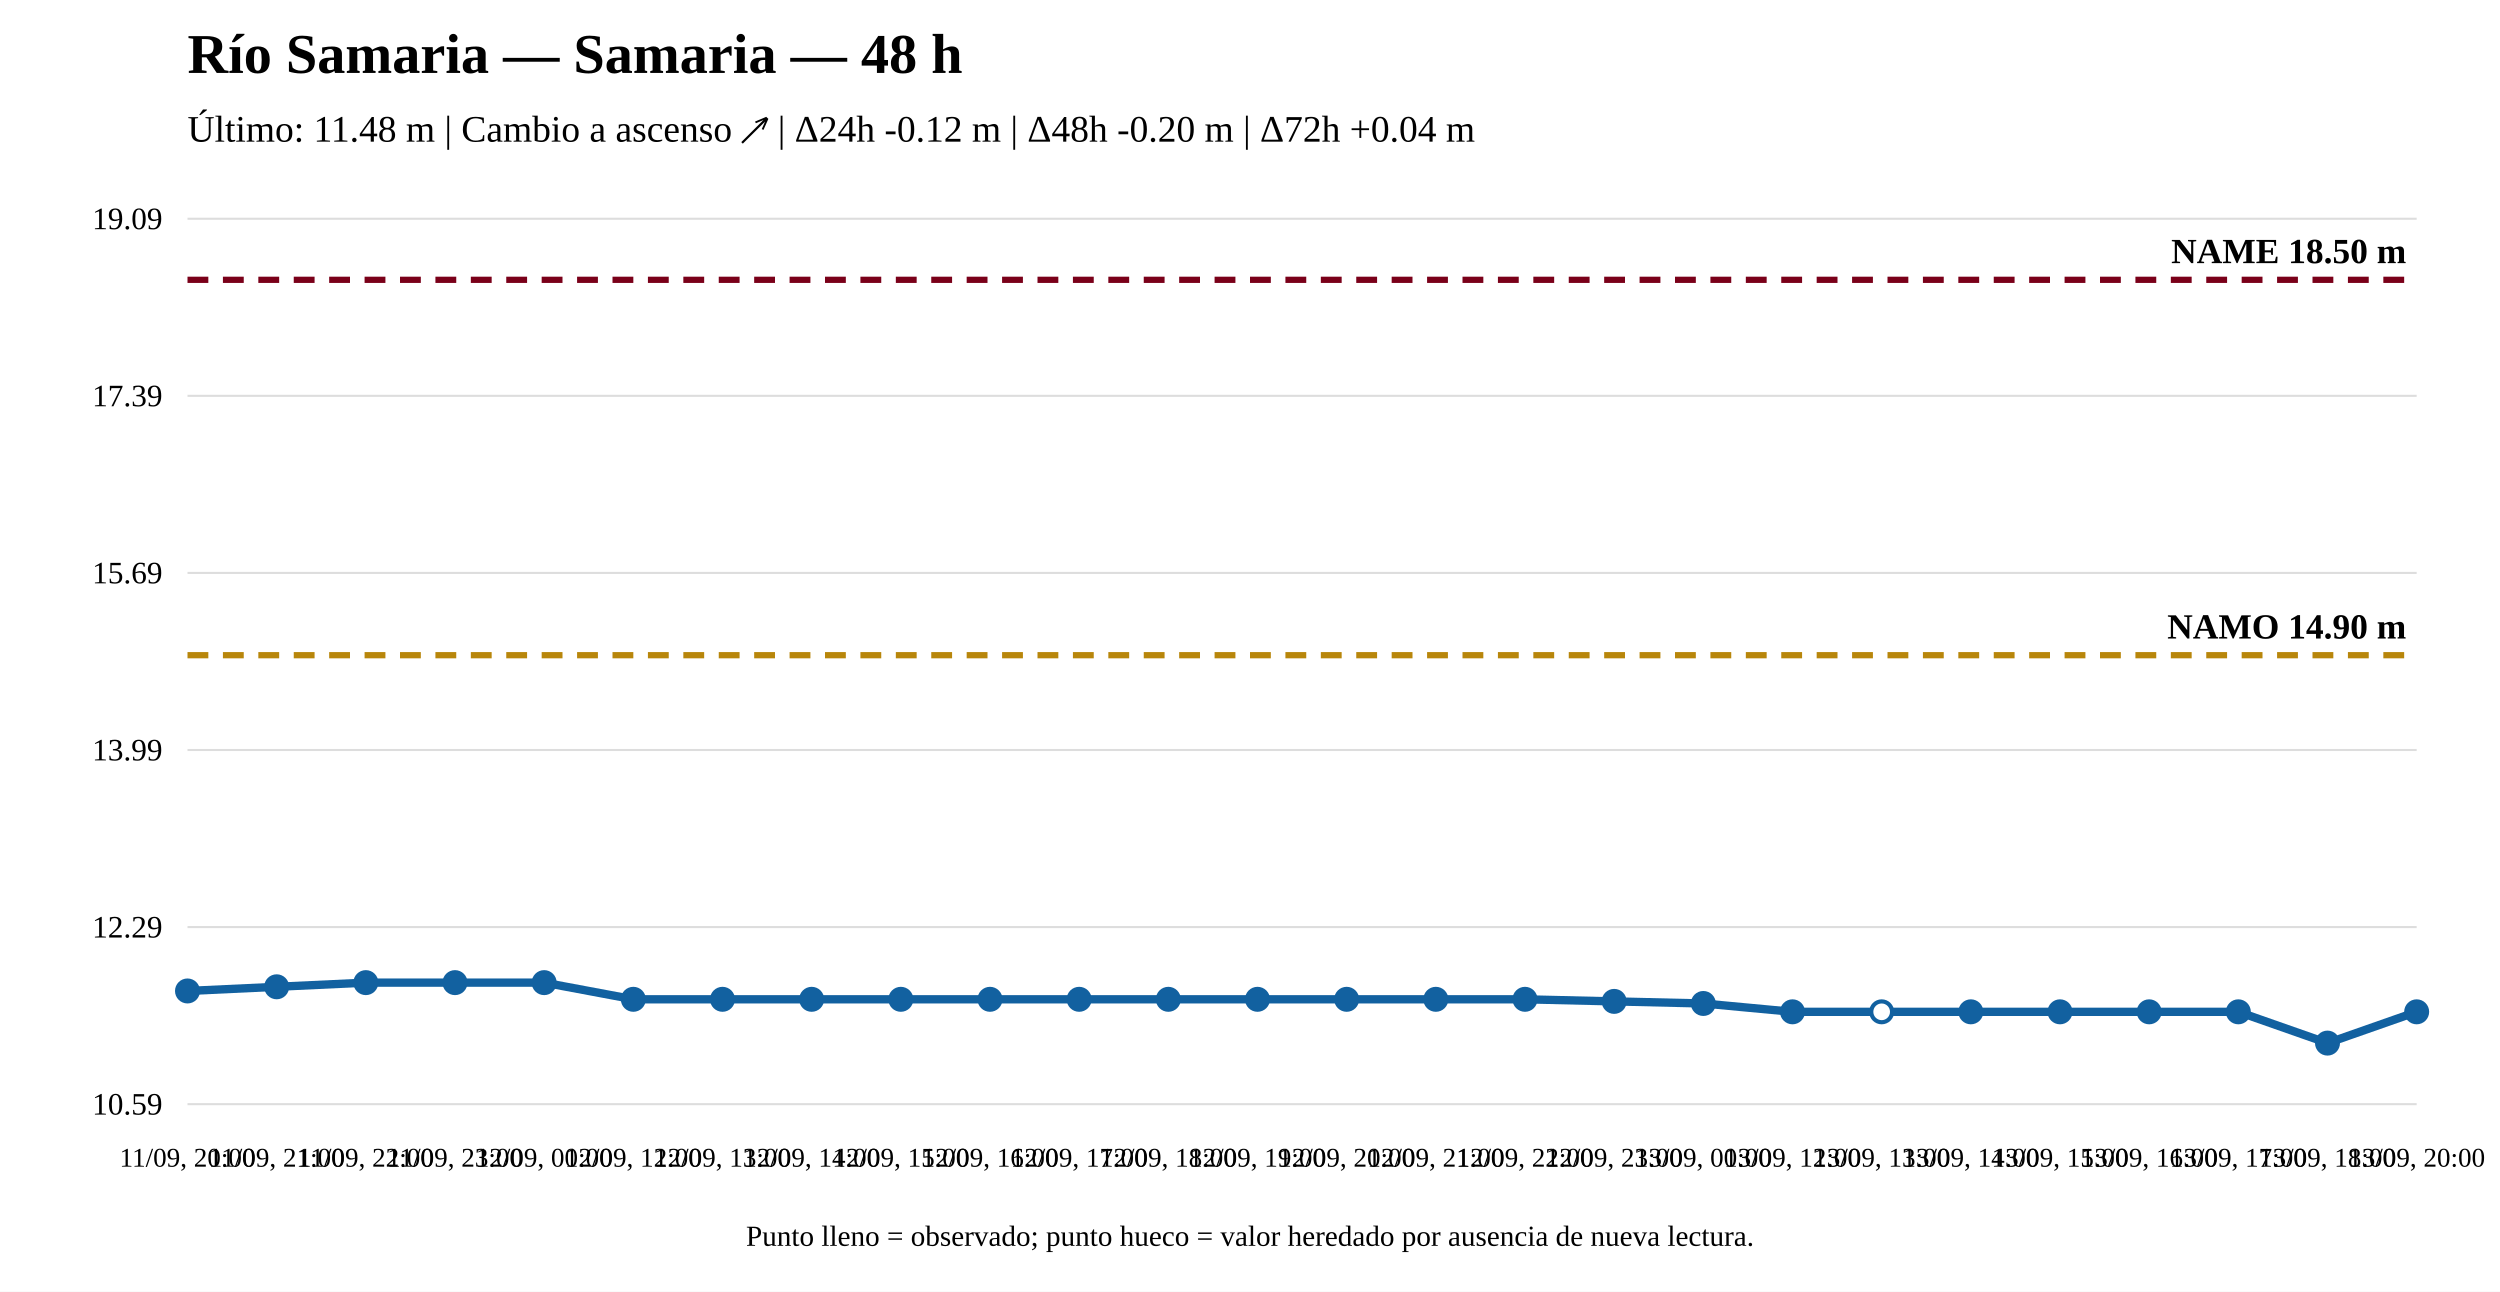
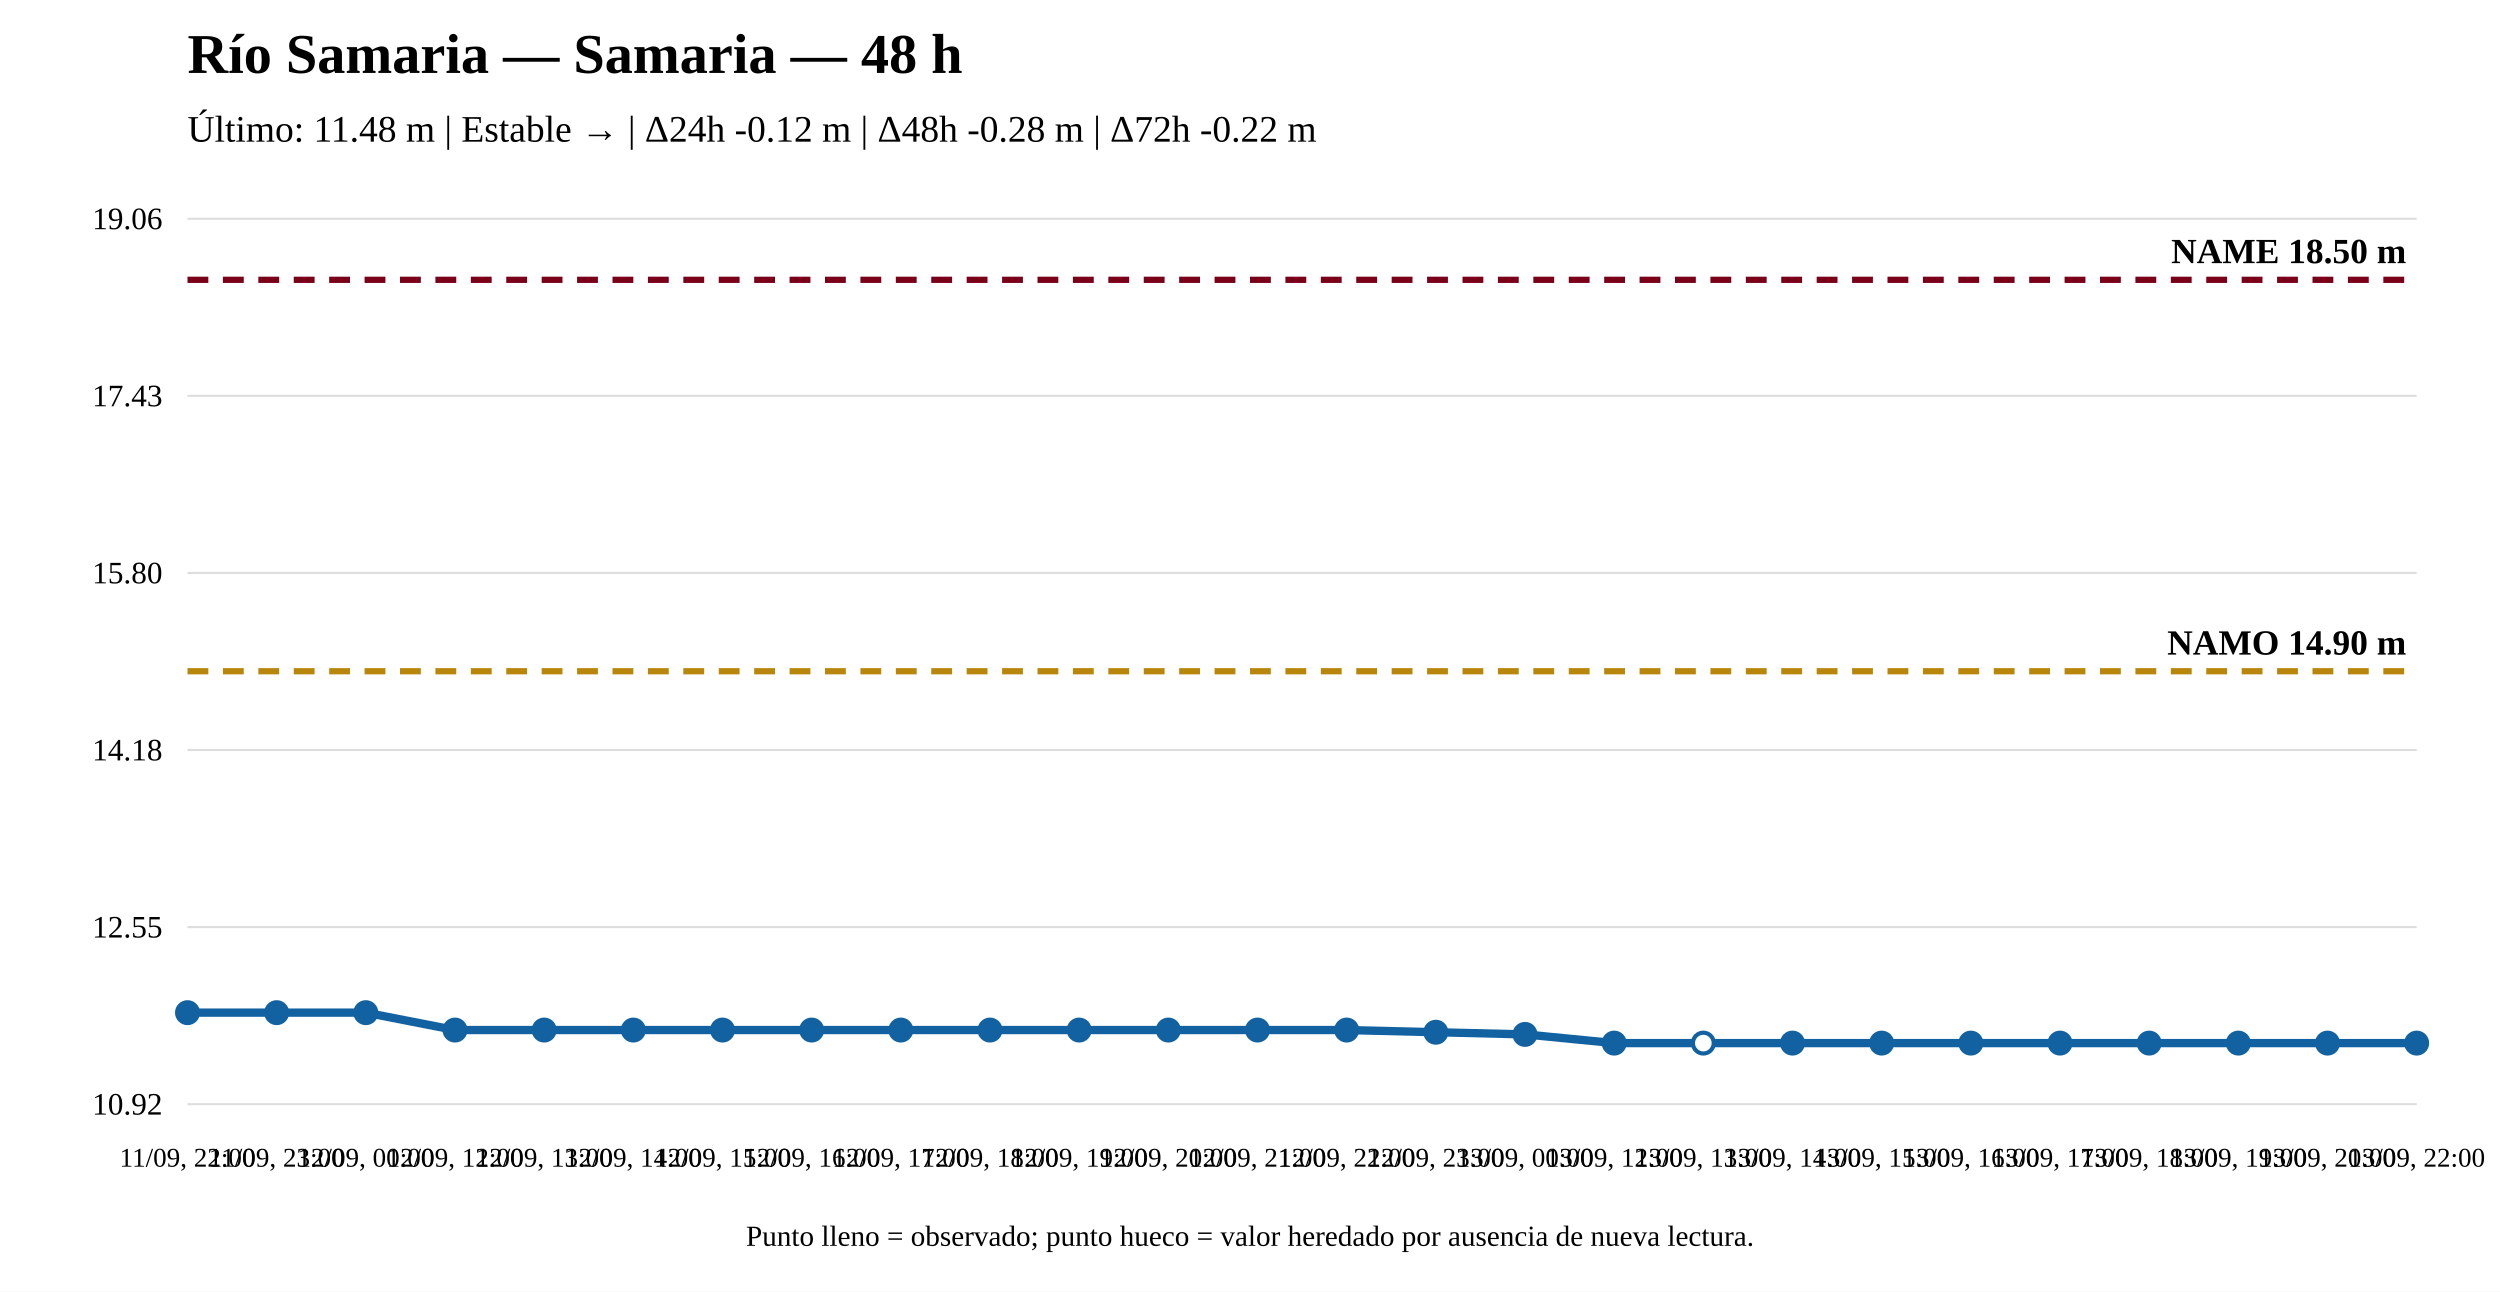
<svg xmlns="http://www.w3.org/2000/svg" width="1200" height="620" viewBox="0 0 1200 620">
  <rect width="100%" height="100%" fill="white" />
  <text x="90" y="35" font-size="27" font-weight="bold">Río Samaria — Samaria — 48 h</text>
-   <text x="90" y="68" font-size="18">Último: 11.48 m | Cambio a ascenso ↗ | Δ24h -0.12 m | Δ48h -0.20 m | Δ72h +0.04 m</text>
+   <text x="90" y="68" font-size="18">Último: 11.48 m | Estable → | Δ24h -0.12 m | Δ48h -0.28 m | Δ72h -0.22 m</text>
  <line x1="90" y1="530" x2="1160" y2="530" stroke="#ddd" />
  <line x1="90" y1="445" x2="1160" y2="445" stroke="#ddd" />
  <line x1="90" y1="360" x2="1160" y2="360" stroke="#ddd" />
  <line x1="90" y1="275" x2="1160" y2="275" stroke="#ddd" />
  <line x1="90" y1="190" x2="1160" y2="190" stroke="#ddd" />
  <line x1="90" y1="105" x2="1160" y2="105" stroke="#ddd" />
-   <text x="78" y="535" text-anchor="end" font-size="15">10.59</text>
-   <text x="78" y="450" text-anchor="end" font-size="15">12.29</text>
-   <text x="78" y="365" text-anchor="end" font-size="15">13.99</text>
-   <text x="78" y="280" text-anchor="end" font-size="15">15.69</text>
-   <text x="78" y="195" text-anchor="end" font-size="15">17.39</text>
-   <text x="78" y="110" text-anchor="end" font-size="15">19.09</text>
-   <line x1="90" y1="314.497" x2="1160" y2="314.497" stroke="#b8860b" stroke-width="3" stroke-dasharray="10 7" />
-   <text x="1155" y="306.497" text-anchor="end" font-size="17" font-weight="bold">NAMO 14.90 m</text>
+   <text x="78" y="535" text-anchor="end" font-size="15">10.92</text>
+   <text x="78" y="450" text-anchor="end" font-size="15">12.55</text>
+   <text x="78" y="365" text-anchor="end" font-size="15">14.18</text>
+   <text x="78" y="280" text-anchor="end" font-size="15">15.80</text>
+   <text x="78" y="195" text-anchor="end" font-size="15">17.43</text>
+   <text x="78" y="110" text-anchor="end" font-size="15">19.06</text>
+   <line x1="90" y1="322.197" x2="1160" y2="322.197" stroke="#b8860b" stroke-width="3" stroke-dasharray="10 7" />
+   <text x="1155" y="314.197" text-anchor="end" font-size="17" font-weight="bold">NAMO 14.90 m</text>
  <line x1="90" y1="134.31" x2="1160" y2="134.31" stroke="#7a0019" stroke-width="3" stroke-dasharray="10 7" />
  <text x="1155" y="126.31" text-anchor="end" font-size="17" font-weight="bold">NAME 18.50 m</text>
-   <polyline fill="none" stroke="#1261a0" stroke-width="4" points="90,475.664 132.8,473.662 175.6,471.66 218.4,471.66 261.2,471.66 304,479.668 346.8,479.668 389.6,479.668 432.4,479.668 475.2,479.668 518,479.668 560.8,479.668 603.6,479.668 646.4,479.668 689.2,479.668 732,479.668 774.8,480.669 817.6,481.67 860.4,485.674 903.2,485.674 946,485.674 988.8,485.674 1031.6,485.674 1074.4,485.674 1117.2,500.69 1160,485.674" />
-   <circle cx="90" cy="475.664" r="5" fill="#1261a0" stroke="#1261a0" stroke-width="2" />
-   <circle cx="132.8" cy="473.662" r="5" fill="#1261a0" stroke="#1261a0" stroke-width="2" />
-   <circle cx="175.6" cy="471.66" r="5" fill="#1261a0" stroke="#1261a0" stroke-width="2" />
-   <circle cx="218.4" cy="471.66" r="5" fill="#1261a0" stroke="#1261a0" stroke-width="2" />
-   <circle cx="261.2" cy="471.66" r="5" fill="#1261a0" stroke="#1261a0" stroke-width="2" />
-   <circle cx="304" cy="479.668" r="5" fill="#1261a0" stroke="#1261a0" stroke-width="2" />
-   <circle cx="346.8" cy="479.668" r="5" fill="#1261a0" stroke="#1261a0" stroke-width="2" />
-   <circle cx="389.6" cy="479.668" r="5" fill="#1261a0" stroke="#1261a0" stroke-width="2" />
-   <circle cx="432.4" cy="479.668" r="5" fill="#1261a0" stroke="#1261a0" stroke-width="2" />
-   <circle cx="475.2" cy="479.668" r="5" fill="#1261a0" stroke="#1261a0" stroke-width="2" />
-   <circle cx="518" cy="479.668" r="5" fill="#1261a0" stroke="#1261a0" stroke-width="2" />
-   <circle cx="560.8" cy="479.668" r="5" fill="#1261a0" stroke="#1261a0" stroke-width="2" />
-   <circle cx="603.6" cy="479.668" r="5" fill="#1261a0" stroke="#1261a0" stroke-width="2" />
-   <circle cx="646.4" cy="479.668" r="5" fill="#1261a0" stroke="#1261a0" stroke-width="2" />
-   <circle cx="689.2" cy="479.668" r="5" fill="#1261a0" stroke="#1261a0" stroke-width="2" />
-   <circle cx="732" cy="479.668" r="5" fill="#1261a0" stroke="#1261a0" stroke-width="2" />
-   <circle cx="774.8" cy="480.669" r="5" fill="#1261a0" stroke="#1261a0" stroke-width="2" />
-   <circle cx="817.6" cy="481.67" r="5" fill="#1261a0" stroke="#1261a0" stroke-width="2" />
-   <circle cx="860.4" cy="485.674" r="5" fill="#1261a0" stroke="#1261a0" stroke-width="2" />
-   <circle cx="903.2" cy="485.674" r="5" fill="white" stroke="#1261a0" stroke-width="2" />
-   <circle cx="946" cy="485.674" r="5" fill="#1261a0" stroke="#1261a0" stroke-width="2" />
-   <circle cx="988.8" cy="485.674" r="5" fill="#1261a0" stroke="#1261a0" stroke-width="2" />
-   <circle cx="1031.6" cy="485.674" r="5" fill="#1261a0" stroke="#1261a0" stroke-width="2" />
-   <circle cx="1074.4" cy="485.674" r="5" fill="#1261a0" stroke="#1261a0" stroke-width="2" />
+   <polyline fill="none" stroke="#1261a0" stroke-width="4" points="90,486.076 132.8,486.076 175.6,486.076 218.4,494.427 261.2,494.427 304,494.427 346.8,494.427 389.6,494.427 432.4,494.427 475.2,494.427 518,494.427 560.8,494.427 603.6,494.427 646.4,494.427 689.2,495.471 732,496.514 774.8,500.69 817.6,500.69 860.4,500.69 903.2,500.69 946,500.69 988.8,500.69 1031.6,500.69 1074.4,500.69 1117.2,500.69 1160,500.69" />
+   <circle cx="90" cy="486.076" r="5" fill="#1261a0" stroke="#1261a0" stroke-width="2" />
+   <circle cx="132.8" cy="486.076" r="5" fill="#1261a0" stroke="#1261a0" stroke-width="2" />
+   <circle cx="175.6" cy="486.076" r="5" fill="#1261a0" stroke="#1261a0" stroke-width="2" />
+   <circle cx="218.4" cy="494.427" r="5" fill="#1261a0" stroke="#1261a0" stroke-width="2" />
+   <circle cx="261.2" cy="494.427" r="5" fill="#1261a0" stroke="#1261a0" stroke-width="2" />
+   <circle cx="304" cy="494.427" r="5" fill="#1261a0" stroke="#1261a0" stroke-width="2" />
+   <circle cx="346.8" cy="494.427" r="5" fill="#1261a0" stroke="#1261a0" stroke-width="2" />
+   <circle cx="389.6" cy="494.427" r="5" fill="#1261a0" stroke="#1261a0" stroke-width="2" />
+   <circle cx="432.4" cy="494.427" r="5" fill="#1261a0" stroke="#1261a0" stroke-width="2" />
+   <circle cx="475.2" cy="494.427" r="5" fill="#1261a0" stroke="#1261a0" stroke-width="2" />
+   <circle cx="518" cy="494.427" r="5" fill="#1261a0" stroke="#1261a0" stroke-width="2" />
+   <circle cx="560.8" cy="494.427" r="5" fill="#1261a0" stroke="#1261a0" stroke-width="2" />
+   <circle cx="603.6" cy="494.427" r="5" fill="#1261a0" stroke="#1261a0" stroke-width="2" />
+   <circle cx="646.4" cy="494.427" r="5" fill="#1261a0" stroke="#1261a0" stroke-width="2" />
+   <circle cx="689.2" cy="495.471" r="5" fill="#1261a0" stroke="#1261a0" stroke-width="2" />
+   <circle cx="732" cy="496.514" r="5" fill="#1261a0" stroke="#1261a0" stroke-width="2" />
+   <circle cx="774.8" cy="500.69" r="5" fill="#1261a0" stroke="#1261a0" stroke-width="2" />
+   <circle cx="817.6" cy="500.69" r="5" fill="white" stroke="#1261a0" stroke-width="2" />
+   <circle cx="860.4" cy="500.69" r="5" fill="#1261a0" stroke="#1261a0" stroke-width="2" />
+   <circle cx="903.2" cy="500.69" r="5" fill="#1261a0" stroke="#1261a0" stroke-width="2" />
+   <circle cx="946" cy="500.69" r="5" fill="#1261a0" stroke="#1261a0" stroke-width="2" />
+   <circle cx="988.8" cy="500.69" r="5" fill="#1261a0" stroke="#1261a0" stroke-width="2" />
+   <circle cx="1031.6" cy="500.69" r="5" fill="#1261a0" stroke="#1261a0" stroke-width="2" />
+   <circle cx="1074.4" cy="500.69" r="5" fill="#1261a0" stroke="#1261a0" stroke-width="2" />
  <circle cx="1117.2" cy="500.69" r="5" fill="#1261a0" stroke="#1261a0" stroke-width="2" />
-   <circle cx="1160" cy="485.674" r="5" fill="#1261a0" stroke="#1261a0" stroke-width="2" />
-   <text x="90" y="560" text-anchor="middle" font-size="13">11/09, 20:00</text>
-   <text x="132.8" y="560" text-anchor="middle" font-size="13">11/09, 21:00</text>
-   <text x="175.6" y="560" text-anchor="middle" font-size="13">11/09, 22:00</text>
-   <text x="218.4" y="560" text-anchor="middle" font-size="13">11/09, 23:00</text>
-   <text x="261.2" y="560" text-anchor="middle" font-size="13">12/09, 00:00</text>
-   <text x="304" y="560" text-anchor="middle" font-size="13">12/09, 12:00</text>
-   <text x="346.8" y="560" text-anchor="middle" font-size="13">12/09, 13:00</text>
-   <text x="389.6" y="560" text-anchor="middle" font-size="13">12/09, 14:00</text>
-   <text x="432.4" y="560" text-anchor="middle" font-size="13">12/09, 15:00</text>
-   <text x="475.2" y="560" text-anchor="middle" font-size="13">12/09, 16:00</text>
-   <text x="518" y="560" text-anchor="middle" font-size="13">12/09, 17:00</text>
-   <text x="560.8" y="560" text-anchor="middle" font-size="13">12/09, 18:00</text>
-   <text x="603.6" y="560" text-anchor="middle" font-size="13">12/09, 19:00</text>
-   <text x="646.4" y="560" text-anchor="middle" font-size="13">12/09, 20:00</text>
-   <text x="689.2" y="560" text-anchor="middle" font-size="13">12/09, 21:00</text>
-   <text x="732" y="560" text-anchor="middle" font-size="13">12/09, 22:00</text>
-   <text x="774.8" y="560" text-anchor="middle" font-size="13">12/09, 23:00</text>
-   <text x="817.6" y="560" text-anchor="middle" font-size="13">13/09, 00:00</text>
-   <text x="860.4" y="560" text-anchor="middle" font-size="13">13/09, 12:00</text>
-   <text x="903.2" y="560" text-anchor="middle" font-size="13">13/09, 13:00</text>
-   <text x="946" y="560" text-anchor="middle" font-size="13">13/09, 14:00</text>
-   <text x="988.8" y="560" text-anchor="middle" font-size="13">13/09, 15:00</text>
-   <text x="1031.6" y="560" text-anchor="middle" font-size="13">13/09, 16:00</text>
-   <text x="1074.4" y="560" text-anchor="middle" font-size="13">13/09, 17:00</text>
-   <text x="1117.2" y="560" text-anchor="middle" font-size="13">13/09, 18:00</text>
-   <text x="1160" y="560" text-anchor="middle" font-size="13">13/09, 20:00</text>
+   <circle cx="1160" cy="500.69" r="5" fill="#1261a0" stroke="#1261a0" stroke-width="2" />
+   <text x="90" y="560" text-anchor="middle" font-size="13">11/09, 22:00</text>
+   <text x="132.8" y="560" text-anchor="middle" font-size="13">11/09, 23:00</text>
+   <text x="175.6" y="560" text-anchor="middle" font-size="13">12/09, 00:00</text>
+   <text x="218.4" y="560" text-anchor="middle" font-size="13">12/09, 12:00</text>
+   <text x="261.2" y="560" text-anchor="middle" font-size="13">12/09, 13:00</text>
+   <text x="304" y="560" text-anchor="middle" font-size="13">12/09, 14:00</text>
+   <text x="346.8" y="560" text-anchor="middle" font-size="13">12/09, 15:00</text>
+   <text x="389.6" y="560" text-anchor="middle" font-size="13">12/09, 16:00</text>
+   <text x="432.4" y="560" text-anchor="middle" font-size="13">12/09, 17:00</text>
+   <text x="475.2" y="560" text-anchor="middle" font-size="13">12/09, 18:00</text>
+   <text x="518" y="560" text-anchor="middle" font-size="13">12/09, 19:00</text>
+   <text x="560.8" y="560" text-anchor="middle" font-size="13">12/09, 20:00</text>
+   <text x="603.6" y="560" text-anchor="middle" font-size="13">12/09, 21:00</text>
+   <text x="646.4" y="560" text-anchor="middle" font-size="13">12/09, 22:00</text>
+   <text x="689.2" y="560" text-anchor="middle" font-size="13">12/09, 23:00</text>
+   <text x="732" y="560" text-anchor="middle" font-size="13">13/09, 00:00</text>
+   <text x="774.8" y="560" text-anchor="middle" font-size="13">13/09, 12:00</text>
+   <text x="817.6" y="560" text-anchor="middle" font-size="13">13/09, 13:00</text>
+   <text x="860.4" y="560" text-anchor="middle" font-size="13">13/09, 14:00</text>
+   <text x="903.2" y="560" text-anchor="middle" font-size="13">13/09, 15:00</text>
+   <text x="946" y="560" text-anchor="middle" font-size="13">13/09, 16:00</text>
+   <text x="988.8" y="560" text-anchor="middle" font-size="13">13/09, 17:00</text>
+   <text x="1031.6" y="560" text-anchor="middle" font-size="13">13/09, 18:00</text>
+   <text x="1074.4" y="560" text-anchor="middle" font-size="13">13/09, 19:00</text>
+   <text x="1117.2" y="560" text-anchor="middle" font-size="13">13/09, 20:00</text>
+   <text x="1160" y="560" text-anchor="middle" font-size="13">13/09, 22:00</text>
  <text x="600" y="598" text-anchor="middle" font-size="14">Punto lleno = observado; punto hueco = valor heredado por ausencia de nueva lectura.</text>
</svg>
